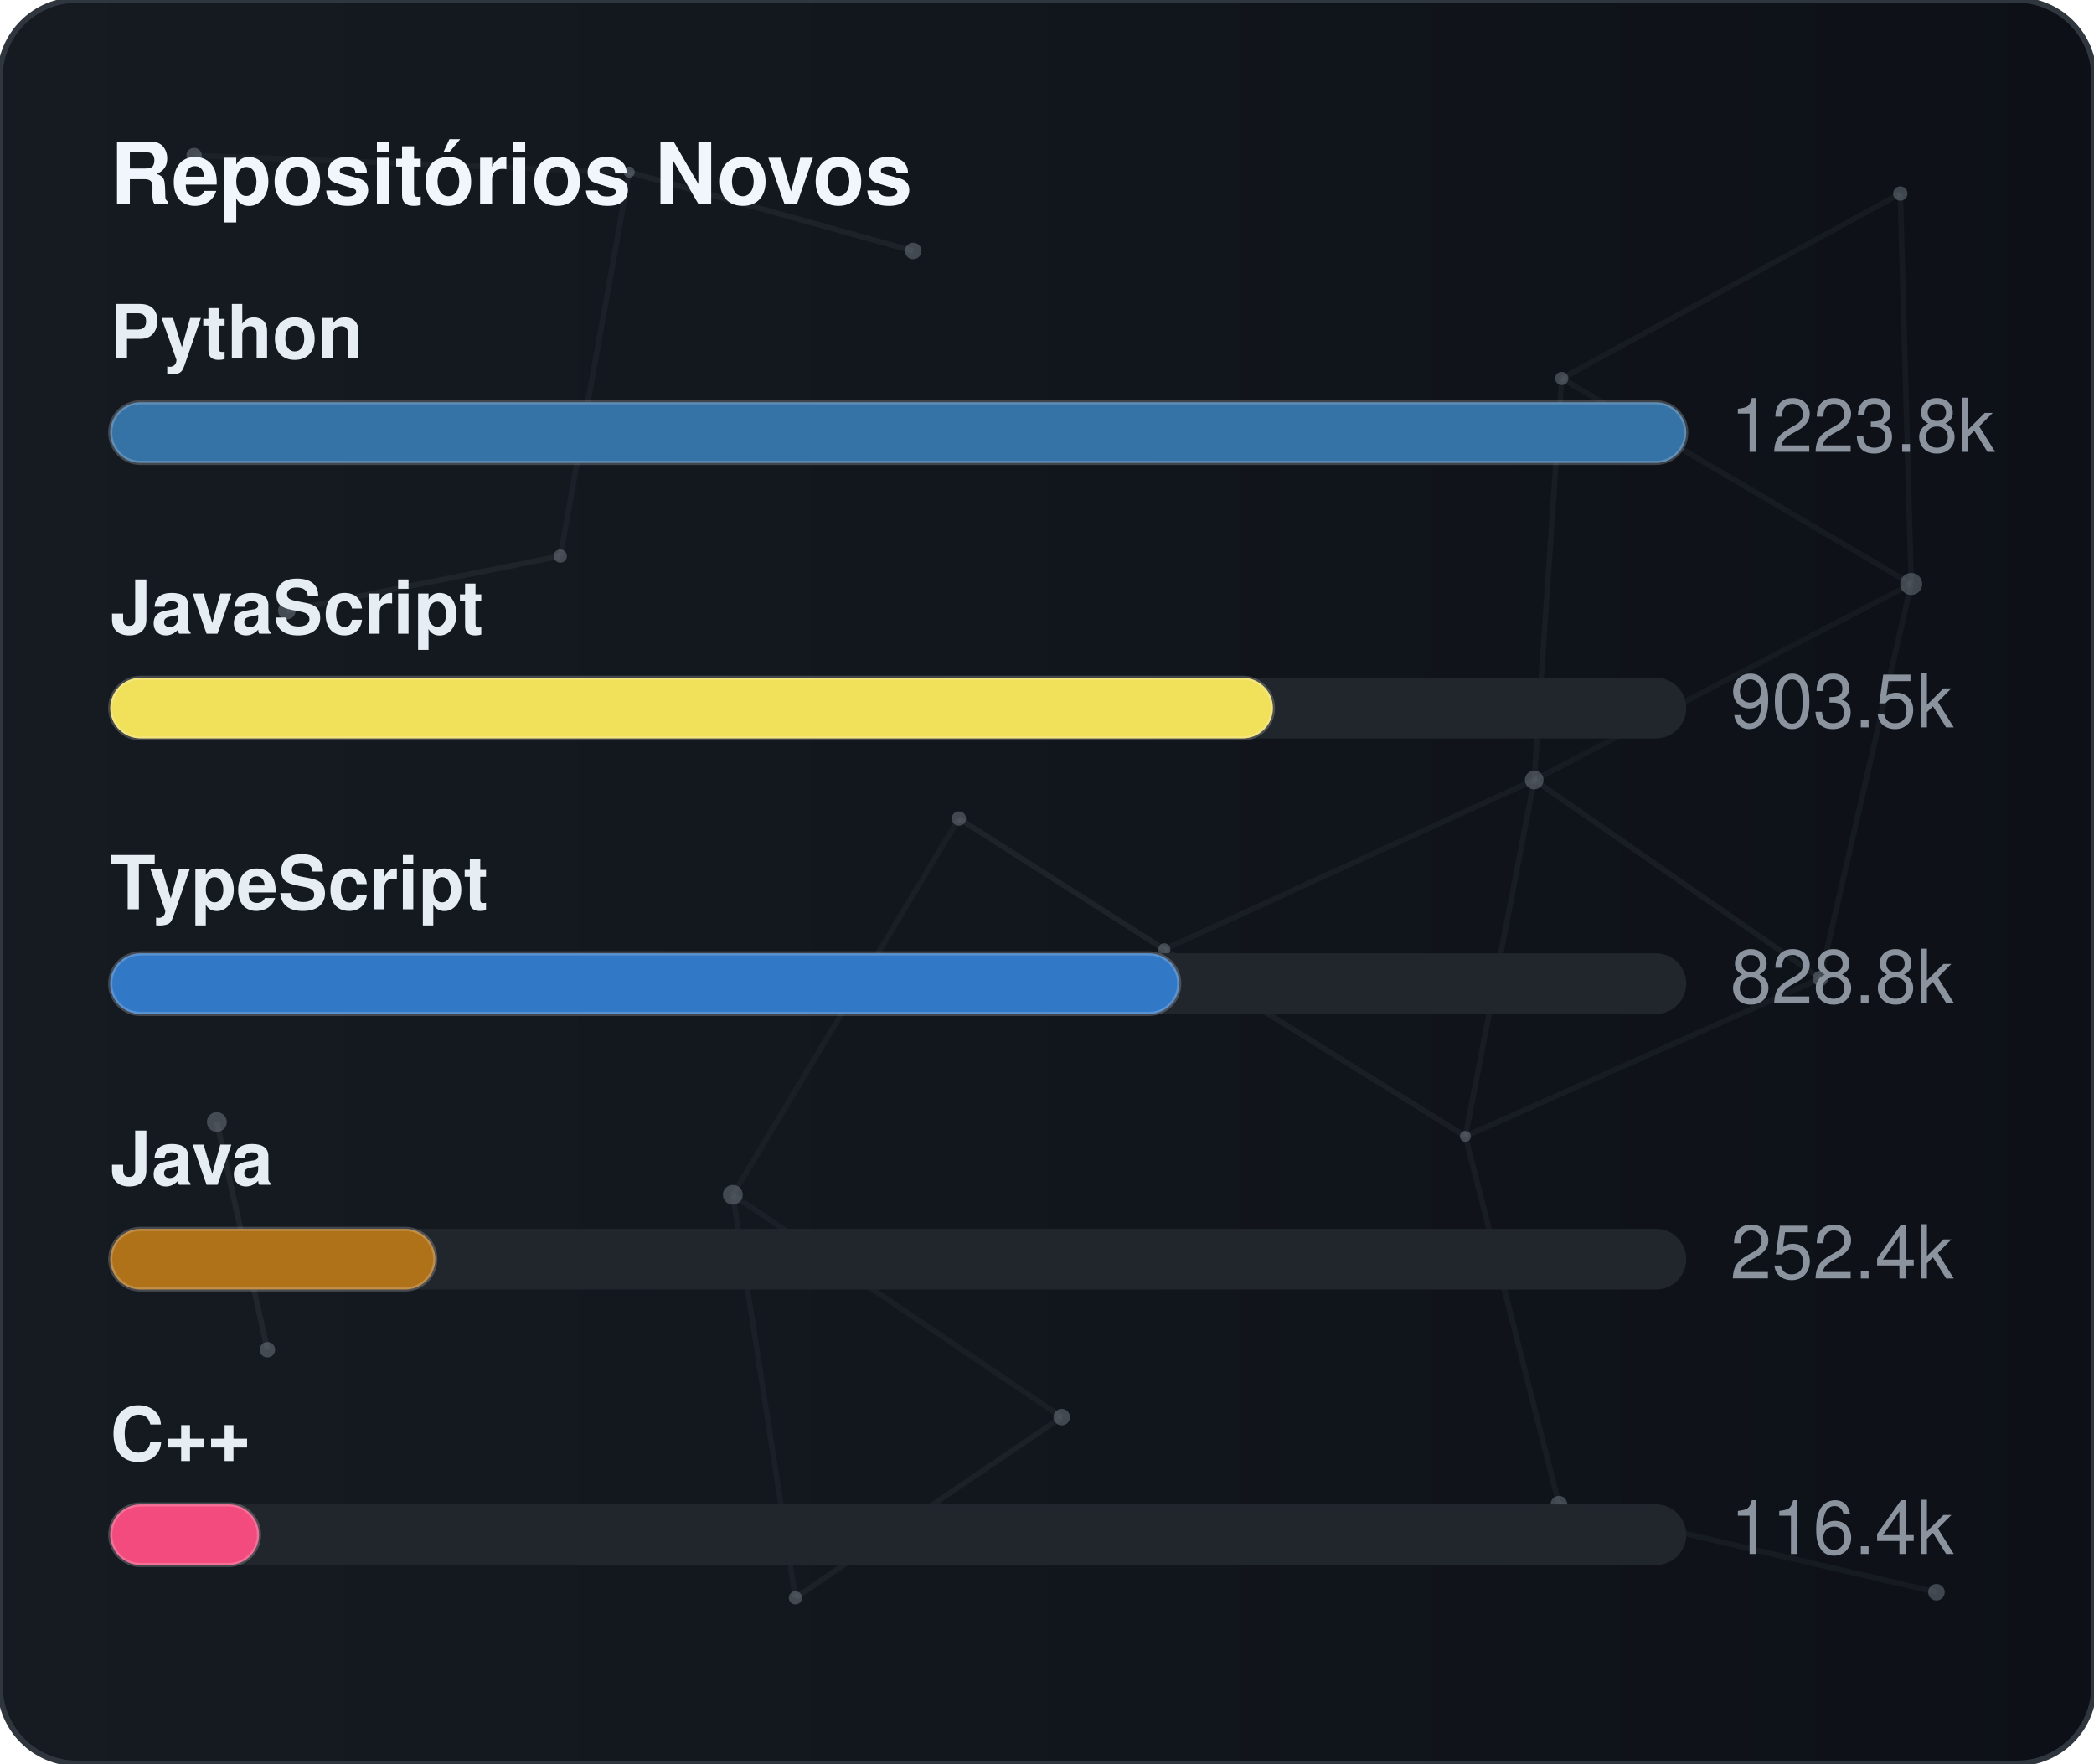
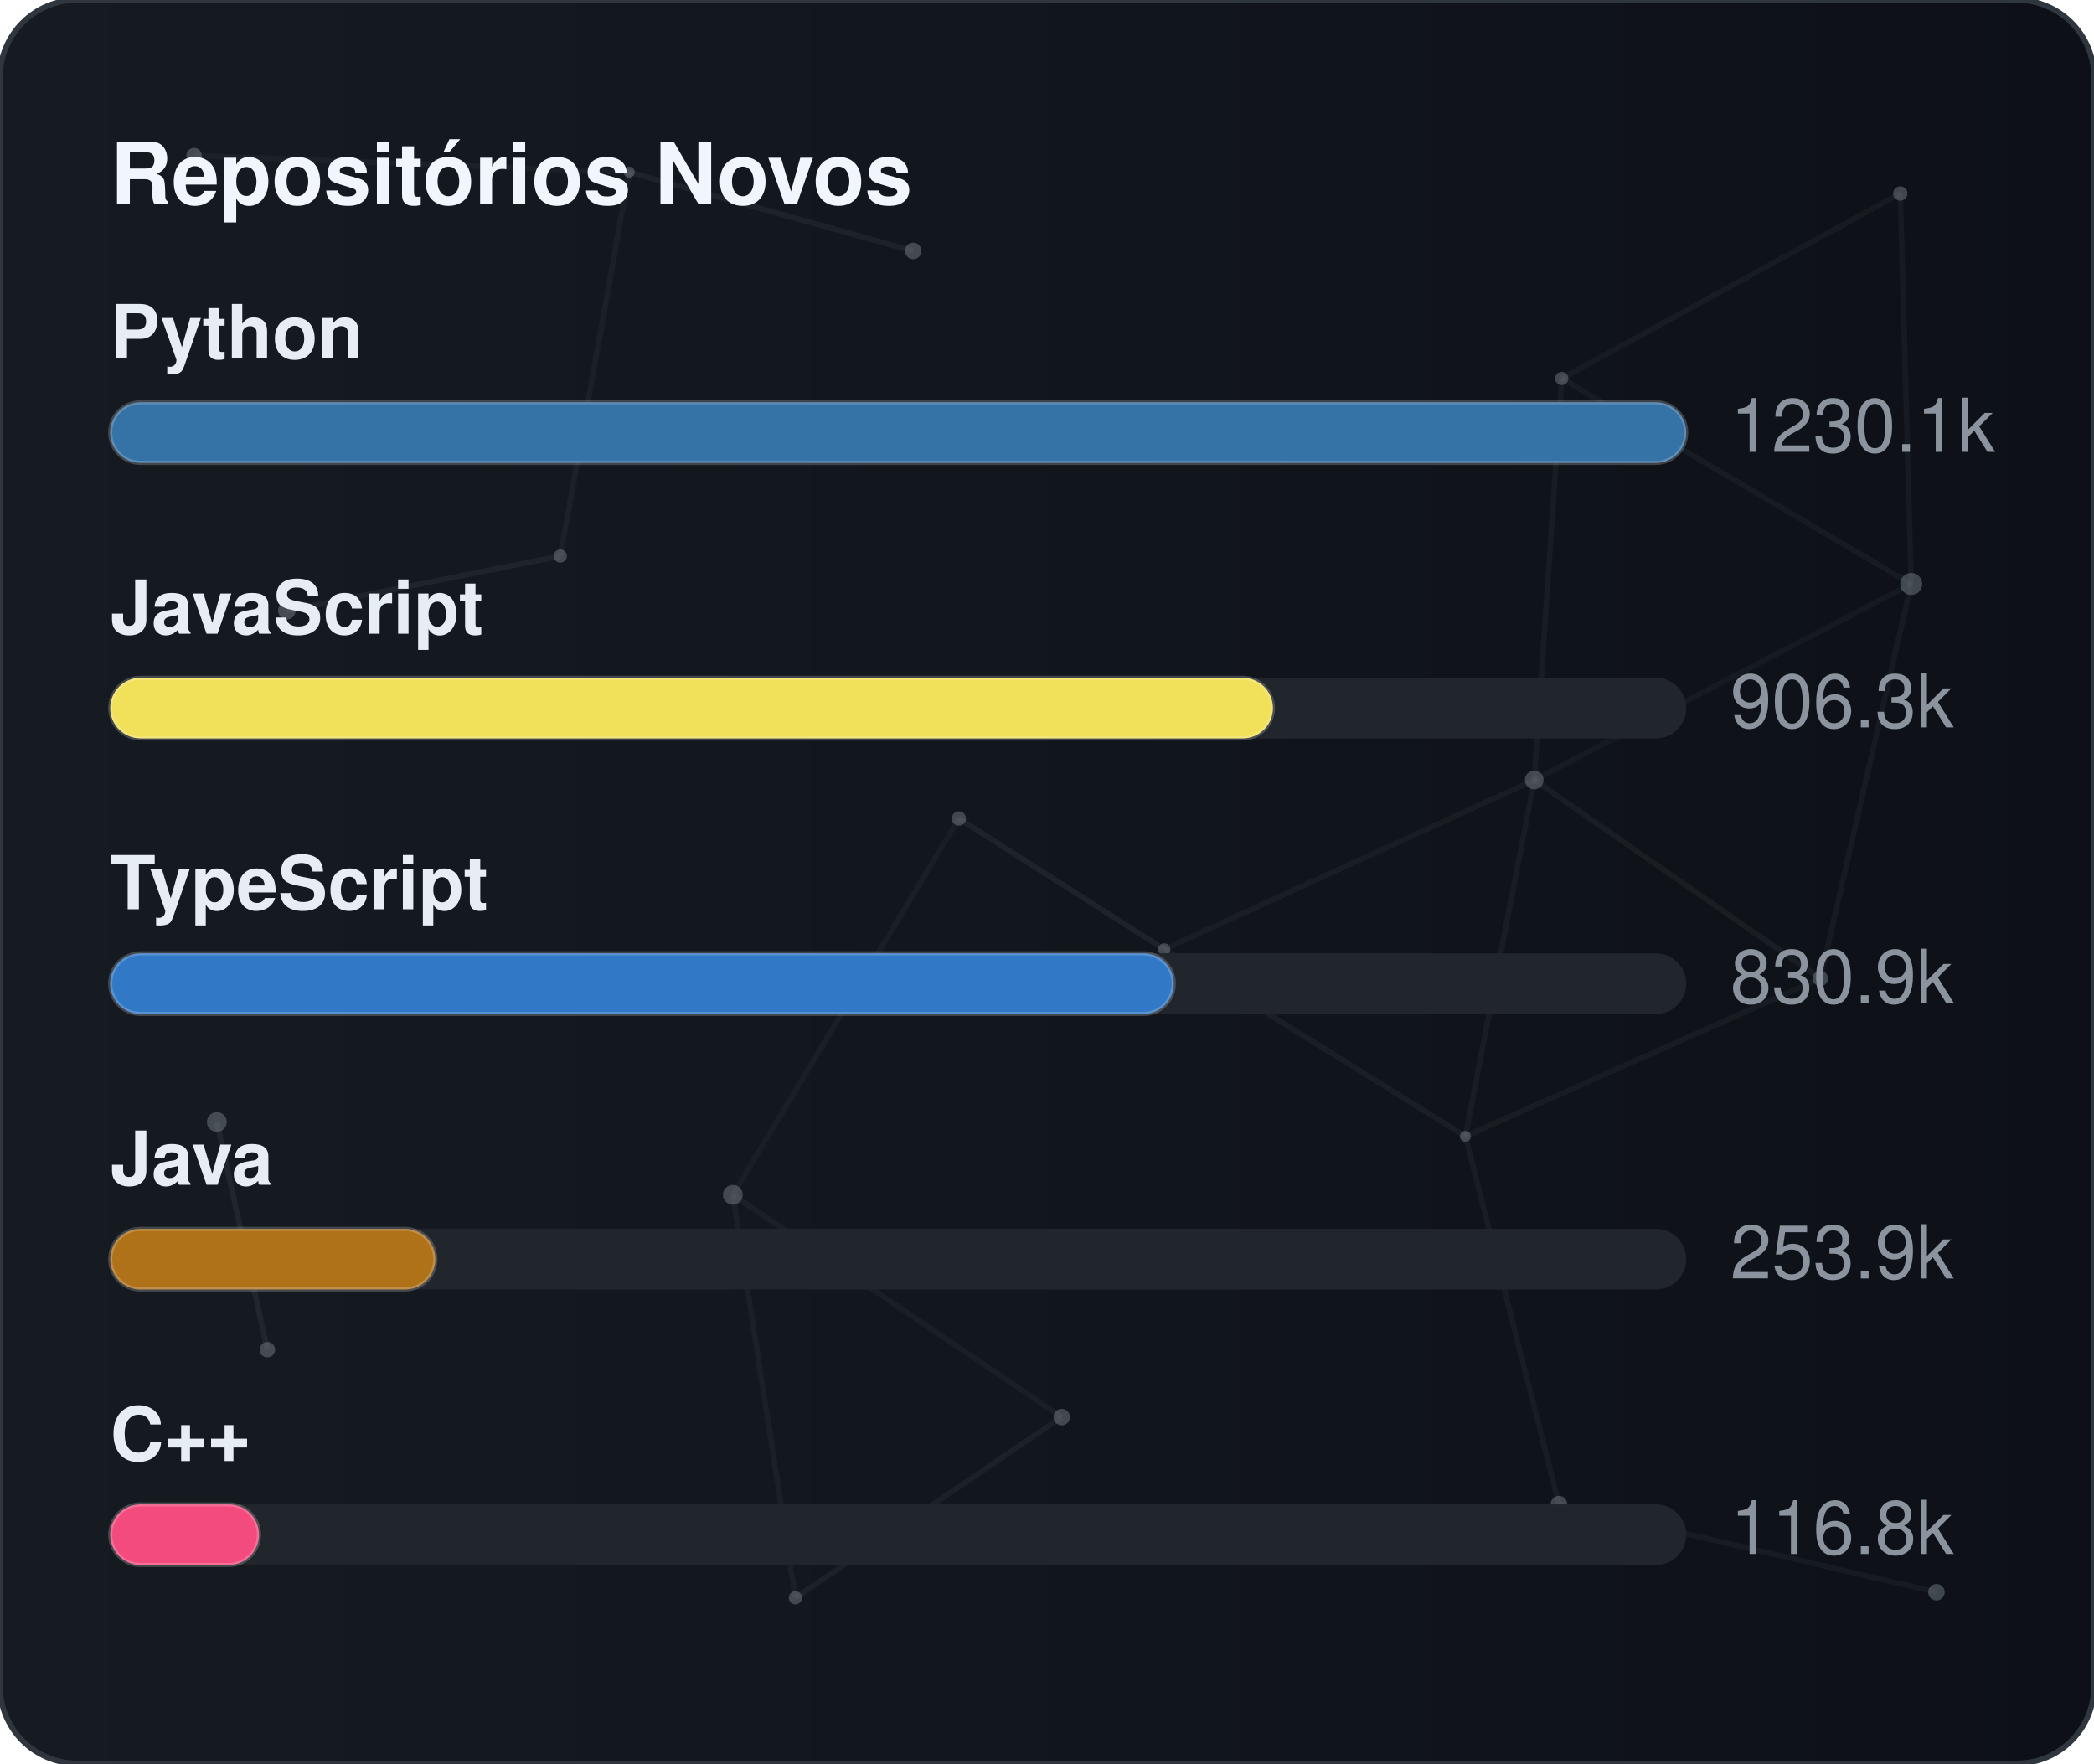
<svg xmlns="http://www.w3.org/2000/svg" width="380" height="320" viewBox="0 0 380 320" role="img" aria-label="Repositórios Novos">
  <defs>
    <linearGradient id="gradGithubNew" x1="0%" y1="0%" x2="100%" y2="0%">
      <stop offset="0%" stop-color="#161b22" />
      <stop offset="100%" stop-color="#0d1117" />
    </linearGradient>
    <clipPath id="cardClipgradGithubNew">
      <rect x="0" y="0" width="380" height="320" rx="14" />
    </clipPath>
  </defs>
  <style>
    text { font-family: -apple-system, BlinkMacSystemFont, "Segoe UI", Helvetica, Arial, sans-serif; font-size: 13.5px; }
    .card { fill: url(#gradGithubNew); stroke: #30363d; stroke-width: 1; }
    .title { fill: #f0f6fc; font-weight: 700; font-size: 15.5px; }
    .lbl { fill: #e6edf3; font-weight: 600; }
    .val { fill: #8b949e; }
    .track { fill: #21262d; }
    .bar { stroke: rgba(255,255,255,0.2); stroke-width: 0.75; }
  </style>
  <rect x="0" y="0" width="380" height="320" rx="14" class="card" />
  <g clip-path="url(#cardClipgradGithubNew)">
    <line x1="35.22" y1="28.23" x2="114.18" y2="31.24" stroke="#8b949e" stroke-width="1" opacity="0.06">
      <animate attributeName="x1" values="35.22;35.39;35.22" dur="9.6s" repeatCount="indefinite" />
      <animate attributeName="y1" values="28.23;26.86;28.23" dur="11.5s" repeatCount="indefinite" />
      <animate attributeName="x2" values="114.18;107.41;114.18" dur="10.9s" repeatCount="indefinite" />
      <animate attributeName="y2" values="31.24;28.12;31.24" dur="13.1s" repeatCount="indefinite" />
    </line>
    <line x1="114.18" y1="31.24" x2="165.72" y2="45.54" stroke="#8b949e" stroke-width="1" opacity="0.09">
      <animate attributeName="x1" values="114.18;107.41;114.18" dur="10.9s" repeatCount="indefinite" />
      <animate attributeName="y1" values="31.24;28.12;31.24" dur="13.1s" repeatCount="indefinite" />
      <animate attributeName="x2" values="165.72;156.65;165.72" dur="7.7s" repeatCount="indefinite" />
      <animate attributeName="y2" values="45.54;47.56;45.54" dur="9.2s" repeatCount="indefinite" />
    </line>
    <line x1="114.18" y1="31.24" x2="101.67" y2="100.91" stroke="#8b949e" stroke-width="1" opacity="0.07">
      <animate attributeName="x1" values="114.18;107.41;114.18" dur="10.9s" repeatCount="indefinite" />
      <animate attributeName="y1" values="31.24;28.12;31.24" dur="13.1s" repeatCount="indefinite" />
      <animate attributeName="x2" values="101.67;109.76;101.67" dur="6.4s" repeatCount="indefinite" />
      <animate attributeName="y2" values="100.91;94.52;100.91" dur="7.6s" repeatCount="indefinite" />
    </line>
    <line x1="283.41" y1="68.68" x2="344.85" y2="35.12" stroke="#8b949e" stroke-width="1" opacity="0.07">
      <animate attributeName="x1" values="283.41;282.83;283.41" dur="12.0s" repeatCount="indefinite" />
      <animate attributeName="y1" values="68.68;66.16;68.68" dur="14.4s" repeatCount="indefinite" />
      <animate attributeName="x2" values="344.85;343.1;344.85" dur="9.8s" repeatCount="indefinite" />
      <animate attributeName="y2" values="35.12;30.36;35.12" dur="11.8s" repeatCount="indefinite" />
    </line>
    <line x1="283.41" y1="68.68" x2="278.42" y2="141.54" stroke="#8b949e" stroke-width="1" opacity="0.07">
      <animate attributeName="x1" values="283.41;282.83;283.41" dur="12.0s" repeatCount="indefinite" />
      <animate attributeName="y1" values="68.68;66.16;68.68" dur="14.4s" repeatCount="indefinite" />
      <animate attributeName="x2" values="278.42;271.97;278.42" dur="6.3s" repeatCount="indefinite" />
      <animate attributeName="y2" values="141.54;140.88;141.54" dur="7.5s" repeatCount="indefinite" />
    </line>
    <line x1="283.41" y1="68.68" x2="346.83" y2="105.97" stroke="#8b949e" stroke-width="1" opacity="0.07">
      <animate attributeName="x1" values="283.41;282.83;283.41" dur="12.0s" repeatCount="indefinite" />
      <animate attributeName="y1" values="68.68;66.16;68.68" dur="14.4s" repeatCount="indefinite" />
      <animate attributeName="x2" values="346.83;354.74;346.83" dur="10.4s" repeatCount="indefinite" />
      <animate attributeName="y2" values="105.97;113.25;105.97" dur="12.5s" repeatCount="indefinite" />
    </line>
    <line x1="344.85" y1="35.12" x2="346.83" y2="105.97" stroke="#8b949e" stroke-width="1" opacity="0.07">
      <animate attributeName="x1" values="344.85;343.1;344.85" dur="9.8s" repeatCount="indefinite" />
      <animate attributeName="y1" values="35.12;30.36;35.12" dur="11.8s" repeatCount="indefinite" />
      <animate attributeName="x2" values="346.83;354.74;346.83" dur="10.4s" repeatCount="indefinite" />
      <animate attributeName="y2" values="105.97;113.25;105.97" dur="12.5s" repeatCount="indefinite" />
    </line>
    <line x1="52.05" y1="110.8" x2="101.67" y2="100.91" stroke="#8b949e" stroke-width="1" opacity="0.09">
      <animate attributeName="x1" values="52.05;49.17;52.05" dur="7.9s" repeatCount="indefinite" />
      <animate attributeName="y1" values="110.8;114.75;110.8" dur="9.5s" repeatCount="indefinite" />
      <animate attributeName="x2" values="101.67;109.76;101.67" dur="6.4s" repeatCount="indefinite" />
      <animate attributeName="y2" values="100.91;94.52;100.91" dur="7.6s" repeatCount="indefinite" />
    </line>
    <line x1="174.01" y1="148.54" x2="132.99" y2="216.82" stroke="#8b949e" stroke-width="1" opacity="0.06">
      <animate attributeName="x1" values="174.01;179.31;174.01" dur="7.4s" repeatCount="indefinite" />
      <animate attributeName="y1" values="148.54;150.39;148.54" dur="8.9s" repeatCount="indefinite" />
      <animate attributeName="x2" values="132.99;131.19;132.99" dur="9.7s" repeatCount="indefinite" />
      <animate attributeName="y2" values="216.82;223.91;216.82" dur="11.7s" repeatCount="indefinite" />
    </line>
    <line x1="174.01" y1="148.54" x2="211.28" y2="172.28" stroke="#8b949e" stroke-width="1" opacity="0.10">
      <animate attributeName="x1" values="174.01;179.31;174.01" dur="7.4s" repeatCount="indefinite" />
      <animate attributeName="y1" values="148.54;150.39;148.54" dur="8.9s" repeatCount="indefinite" />
      <animate attributeName="x2" values="211.28;207.15;211.28" dur="8.7s" repeatCount="indefinite" />
      <animate attributeName="y2" values="172.28;167.34;172.28" dur="10.4s" repeatCount="indefinite" />
    </line>
    <line x1="278.42" y1="141.54" x2="346.83" y2="105.97" stroke="#8b949e" stroke-width="1" opacity="0.06">
      <animate attributeName="x1" values="278.42;271.97;278.42" dur="6.3s" repeatCount="indefinite" />
      <animate attributeName="y1" values="141.54;140.88;141.54" dur="7.5s" repeatCount="indefinite" />
      <animate attributeName="x2" values="346.83;354.74;346.83" dur="10.4s" repeatCount="indefinite" />
      <animate attributeName="y2" values="105.97;113.25;105.97" dur="12.5s" repeatCount="indefinite" />
    </line>
    <line x1="278.42" y1="141.54" x2="211.28" y2="172.28" stroke="#8b949e" stroke-width="1" opacity="0.07">
      <animate attributeName="x1" values="278.42;271.97;278.42" dur="6.3s" repeatCount="indefinite" />
      <animate attributeName="y1" values="141.54;140.88;141.54" dur="7.5s" repeatCount="indefinite" />
      <animate attributeName="x2" values="211.28;207.15;211.28" dur="8.7s" repeatCount="indefinite" />
      <animate attributeName="y2" values="172.28;167.34;172.28" dur="10.4s" repeatCount="indefinite" />
    </line>
    <line x1="278.42" y1="141.54" x2="265.93" y2="206.21" stroke="#8b949e" stroke-width="1" opacity="0.07">
      <animate attributeName="x1" values="278.42;271.97;278.42" dur="6.3s" repeatCount="indefinite" />
      <animate attributeName="y1" values="141.54;140.88;141.54" dur="7.5s" repeatCount="indefinite" />
      <animate attributeName="x2" values="265.93;263.56;265.93" dur="8.0s" repeatCount="indefinite" />
      <animate attributeName="y2" values="206.21;213.6;206.21" dur="9.6s" repeatCount="indefinite" />
    </line>
    <line x1="278.42" y1="141.54" x2="330.33" y2="177.56" stroke="#8b949e" stroke-width="1" opacity="0.08">
      <animate attributeName="x1" values="278.42;271.97;278.42" dur="6.3s" repeatCount="indefinite" />
      <animate attributeName="y1" values="141.54;140.88;141.54" dur="7.5s" repeatCount="indefinite" />
      <animate attributeName="x2" values="330.33;321.23;330.33" dur="10.7s" repeatCount="indefinite" />
      <animate attributeName="y2" values="177.56;172.27;177.56" dur="12.8s" repeatCount="indefinite" />
    </line>
    <line x1="346.83" y1="105.97" x2="330.33" y2="177.56" stroke="#8b949e" stroke-width="1" opacity="0.07">
      <animate attributeName="x1" values="346.83;354.74;346.83" dur="10.4s" repeatCount="indefinite" />
      <animate attributeName="y1" values="105.97;113.25;105.97" dur="12.5s" repeatCount="indefinite" />
      <animate attributeName="x2" values="330.33;321.23;330.33" dur="10.7s" repeatCount="indefinite" />
      <animate attributeName="y2" values="177.56;172.27;177.56" dur="12.8s" repeatCount="indefinite" />
    </line>
    <line x1="39.35" y1="203.61" x2="48.52" y2="244.93" stroke="#8b949e" stroke-width="1" opacity="0.10">
      <animate attributeName="x1" values="39.35;29.72;39.35" dur="11.8s" repeatCount="indefinite" />
      <animate attributeName="y1" values="203.61;200.24;203.61" dur="14.2s" repeatCount="indefinite" />
      <animate attributeName="x2" values="48.52;44.33;48.52" dur="11.9s" repeatCount="indefinite" />
      <animate attributeName="y2" values="244.93;238.49;244.93" dur="14.3s" repeatCount="indefinite" />
    </line>
    <line x1="132.99" y1="216.82" x2="144.34" y2="289.95" stroke="#8b949e" stroke-width="1" opacity="0.07">
      <animate attributeName="x1" values="132.99;131.19;132.99" dur="9.7s" repeatCount="indefinite" />
      <animate attributeName="y1" values="216.82;223.91;216.82" dur="11.7s" repeatCount="indefinite" />
      <animate attributeName="x2" values="144.34;138.5;144.34" dur="6.3s" repeatCount="indefinite" />
      <animate attributeName="y2" values="289.95;282.9;289.95" dur="7.6s" repeatCount="indefinite" />
    </line>
    <line x1="132.99" y1="216.82" x2="192.67" y2="257.16" stroke="#8b949e" stroke-width="1" opacity="0.07">
      <animate attributeName="x1" values="132.99;131.19;132.99" dur="9.7s" repeatCount="indefinite" />
      <animate attributeName="y1" values="216.82;223.91;216.82" dur="11.7s" repeatCount="indefinite" />
      <animate attributeName="x2" values="192.67;196.2;192.67" dur="6.2s" repeatCount="indefinite" />
      <animate attributeName="y2" values="257.16;251.56;257.16" dur="7.5s" repeatCount="indefinite" />
    </line>
    <line x1="211.28" y1="172.28" x2="265.93" y2="206.21" stroke="#8b949e" stroke-width="1" opacity="0.08">
      <animate attributeName="x1" values="211.28;207.15;211.28" dur="8.7s" repeatCount="indefinite" />
      <animate attributeName="y1" values="172.28;167.34;172.28" dur="10.4s" repeatCount="indefinite" />
      <animate attributeName="x2" values="265.93;263.56;265.93" dur="8.0s" repeatCount="indefinite" />
      <animate attributeName="y2" values="206.21;213.6;206.21" dur="9.6s" repeatCount="indefinite" />
    </line>
    <line x1="265.93" y1="206.21" x2="330.33" y2="177.56" stroke="#8b949e" stroke-width="1" opacity="0.07">
      <animate attributeName="x1" values="265.93;263.56;265.93" dur="8.0s" repeatCount="indefinite" />
      <animate attributeName="y1" values="206.21;213.6;206.21" dur="9.6s" repeatCount="indefinite" />
      <animate attributeName="x2" values="330.33;321.23;330.33" dur="10.7s" repeatCount="indefinite" />
      <animate attributeName="y2" values="177.56;172.27;177.56" dur="12.8s" repeatCount="indefinite" />
    </line>
    <line x1="265.93" y1="206.21" x2="282.9" y2="272.95" stroke="#8b949e" stroke-width="1" opacity="0.07">
      <animate attributeName="x1" values="265.93;263.56;265.93" dur="8.0s" repeatCount="indefinite" />
      <animate attributeName="y1" values="206.21;213.6;206.21" dur="9.6s" repeatCount="indefinite" />
      <animate attributeName="x2" values="282.9;277.88;282.9" dur="6.7s" repeatCount="indefinite" />
      <animate attributeName="y2" values="272.95;280.91;272.95" dur="8.1s" repeatCount="indefinite" />
    </line>
    <line x1="144.34" y1="289.95" x2="192.67" y2="257.16" stroke="#8b949e" stroke-width="1" opacity="0.08">
      <animate attributeName="x1" values="144.34;138.5;144.34" dur="6.3s" repeatCount="indefinite" />
      <animate attributeName="y1" values="289.95;282.9;289.95" dur="7.6s" repeatCount="indefinite" />
      <animate attributeName="x2" values="192.67;196.2;192.67" dur="6.2s" repeatCount="indefinite" />
      <animate attributeName="y2" values="257.16;251.56;257.16" dur="7.5s" repeatCount="indefinite" />
    </line>
    <line x1="282.9" y1="272.95" x2="351.41" y2="288.94" stroke="#8b949e" stroke-width="1" opacity="0.07">
      <animate attributeName="x1" values="282.9;277.88;282.9" dur="6.7s" repeatCount="indefinite" />
      <animate attributeName="y1" values="272.95;280.91;272.95" dur="8.1s" repeatCount="indefinite" />
      <animate attributeName="x2" values="351.41;356.89;351.41" dur="11.9s" repeatCount="indefinite" />
      <animate attributeName="y2" values="288.94;287.49;288.94" dur="14.3s" repeatCount="indefinite" />
    </line>
    <circle cx="35.22" cy="28.23" r="1.4" fill="#8b949e" opacity="0.40">
      <animate attributeName="cx" values="35.22;35.39;35.22" dur="9.6s" repeatCount="indefinite" />
      <animate attributeName="cy" values="28.23;26.86;28.23" dur="11.5s" repeatCount="indefinite" />
    </circle>
    <circle cx="114.18" cy="31.24" r="1.0" fill="#8b949e" opacity="0.40">
      <animate attributeName="cx" values="114.18;107.41;114.18" dur="10.9s" repeatCount="indefinite" />
      <animate attributeName="cy" values="31.24;28.12;31.24" dur="13.1s" repeatCount="indefinite" />
    </circle>
    <circle cx="165.72" cy="45.54" r="1.5" fill="#8b949e" opacity="0.40">
      <animate attributeName="cx" values="165.72;156.65;165.72" dur="7.7s" repeatCount="indefinite" />
      <animate attributeName="cy" values="45.54;47.56;45.54" dur="9.2s" repeatCount="indefinite" />
    </circle>
    <circle cx="283.41" cy="68.68" r="1.2" fill="#8b949e" opacity="0.40">
      <animate attributeName="cx" values="283.41;282.83;283.41" dur="12.0s" repeatCount="indefinite" />
      <animate attributeName="cy" values="68.68;66.16;68.68" dur="14.4s" repeatCount="indefinite" />
    </circle>
    <circle cx="344.85" cy="35.12" r="1.3" fill="#8b949e" opacity="0.40">
      <animate attributeName="cx" values="344.85;343.1;344.85" dur="9.8s" repeatCount="indefinite" />
      <animate attributeName="cy" values="35.12;30.36;35.12" dur="11.8s" repeatCount="indefinite" />
    </circle>
    <circle cx="52.05" cy="110.8" r="1.6" fill="#8b949e" opacity="0.40">
      <animate attributeName="cx" values="52.05;49.17;52.05" dur="7.9s" repeatCount="indefinite" />
      <animate attributeName="cy" values="110.8;114.75;110.8" dur="9.5s" repeatCount="indefinite" />
    </circle>
    <circle cx="101.67" cy="100.91" r="1.2" fill="#8b949e" opacity="0.40">
      <animate attributeName="cx" values="101.67;109.76;101.67" dur="6.4s" repeatCount="indefinite" />
      <animate attributeName="cy" values="100.91;94.52;100.91" dur="7.6s" repeatCount="indefinite" />
    </circle>
    <circle cx="174.01" cy="148.54" r="1.3" fill="#8b949e" opacity="0.40">
      <animate attributeName="cx" values="174.01;179.31;174.01" dur="7.4s" repeatCount="indefinite" />
      <animate attributeName="cy" values="148.54;150.39;148.54" dur="8.9s" repeatCount="indefinite" />
    </circle>
    <circle cx="278.42" cy="141.54" r="1.7" fill="#8b949e" opacity="0.40">
      <animate attributeName="cx" values="278.42;271.97;278.42" dur="6.3s" repeatCount="indefinite" />
      <animate attributeName="cy" values="141.54;140.88;141.54" dur="7.5s" repeatCount="indefinite" />
    </circle>
    <circle cx="346.83" cy="105.97" r="2.0" fill="#8b949e" opacity="0.40">
      <animate attributeName="cx" values="346.83;354.74;346.83" dur="10.4s" repeatCount="indefinite" />
      <animate attributeName="cy" values="105.97;113.25;105.97" dur="12.5s" repeatCount="indefinite" />
    </circle>
    <circle cx="39.35" cy="203.61" r="1.8" fill="#8b949e" opacity="0.40">
      <animate attributeName="cx" values="39.35;29.72;39.35" dur="11.8s" repeatCount="indefinite" />
      <animate attributeName="cy" values="203.61;200.24;203.61" dur="14.2s" repeatCount="indefinite" />
    </circle>
    <circle cx="132.99" cy="216.82" r="1.8" fill="#8b949e" opacity="0.40">
      <animate attributeName="cx" values="132.99;131.19;132.99" dur="9.7s" repeatCount="indefinite" />
      <animate attributeName="cy" values="216.82;223.91;216.82" dur="11.7s" repeatCount="indefinite" />
    </circle>
    <circle cx="211.28" cy="172.28" r="1.1" fill="#8b949e" opacity="0.40">
      <animate attributeName="cx" values="211.28;207.15;211.28" dur="8.7s" repeatCount="indefinite" />
      <animate attributeName="cy" values="172.28;167.34;172.28" dur="10.4s" repeatCount="indefinite" />
    </circle>
    <circle cx="265.93" cy="206.21" r="1.0" fill="#8b949e" opacity="0.40">
      <animate attributeName="cx" values="265.93;263.56;265.93" dur="8.0s" repeatCount="indefinite" />
      <animate attributeName="cy" values="206.21;213.6;206.21" dur="9.6s" repeatCount="indefinite" />
    </circle>
    <circle cx="330.33" cy="177.56" r="1.4" fill="#8b949e" opacity="0.40">
      <animate attributeName="cx" values="330.33;321.23;330.33" dur="10.7s" repeatCount="indefinite" />
      <animate attributeName="cy" values="177.56;172.27;177.56" dur="12.8s" repeatCount="indefinite" />
    </circle>
    <circle cx="48.52" cy="244.93" r="1.4" fill="#8b949e" opacity="0.40">
      <animate attributeName="cx" values="48.52;44.33;48.52" dur="11.9s" repeatCount="indefinite" />
      <animate attributeName="cy" values="244.93;238.49;244.93" dur="14.3s" repeatCount="indefinite" />
    </circle>
    <circle cx="144.34" cy="289.95" r="1.2" fill="#8b949e" opacity="0.40">
      <animate attributeName="cx" values="144.34;138.5;144.34" dur="6.3s" repeatCount="indefinite" />
      <animate attributeName="cy" values="289.95;282.9;289.95" dur="7.6s" repeatCount="indefinite" />
    </circle>
    <circle cx="192.67" cy="257.16" r="1.5" fill="#8b949e" opacity="0.40">
      <animate attributeName="cx" values="192.67;196.2;192.67" dur="6.2s" repeatCount="indefinite" />
      <animate attributeName="cy" values="257.16;251.56;257.16" dur="7.5s" repeatCount="indefinite" />
    </circle>
    <circle cx="282.9" cy="272.95" r="1.5" fill="#8b949e" opacity="0.40">
      <animate attributeName="cx" values="282.9;277.88;282.9" dur="6.7s" repeatCount="indefinite" />
      <animate attributeName="cy" values="272.95;280.91;272.95" dur="8.1s" repeatCount="indefinite" />
    </circle>
    <circle cx="351.41" cy="288.94" r="1.5" fill="#8b949e" opacity="0.40">
      <animate attributeName="cx" values="351.41;356.89;351.41" dur="11.9s" repeatCount="indefinite" />
      <animate attributeName="cy" values="288.94;287.49;288.94" dur="14.3s" repeatCount="indefinite" />
    </circle>
  </g>
  <text x="20" y="37" class="title">Repositórios Novos</text>
  <text x="20" y="65" class="lbl">Python</text>
  <rect x="20" y="73" width="286" height="11" rx="5.5" class="track" />
  <rect x="20" y="73" width="286" height="11" rx="5.5" fill="#3572A5" class="bar" />
-   <text x="314" y="82" class="val">1223.8k</text>
+   <text x="314" y="82" class="val">1230.1k</text>
  <text x="20" y="115" class="lbl">JavaScript</text>
  <rect x="20" y="123" width="286" height="11" rx="5.5" class="track" />
  <rect x="20" y="123" width="211" height="11" rx="5.5" fill="#f1e05a" class="bar" />
-   <text x="314" y="132" class="val">903.5k</text>
+   <text x="314" y="132" class="val">906.3k</text>
  <text x="20" y="165" class="lbl">TypeScript</text>
  <rect x="20" y="173" width="286" height="11" rx="5.5" class="track" />
-   <rect x="20" y="173" width="194" height="11" rx="5.5" fill="#3178c6" class="bar" />
-   <text x="314" y="182" class="val">828.8k</text>
+   <rect x="20" y="173" width="193" height="11" rx="5.5" fill="#3178c6" class="bar" />
+   <text x="314" y="182" class="val">830.9k</text>
  <text x="20" y="215" class="lbl">Java</text>
  <rect x="20" y="223" width="286" height="11" rx="5.5" class="track" />
  <rect x="20" y="223" width="59" height="11" rx="5.5" fill="#b07219" class="bar" />
-   <text x="314" y="232" class="val">252.4k</text>
+   <text x="314" y="232" class="val">253.9k</text>
  <text x="20" y="265" class="lbl">C++</text>
  <rect x="20" y="273" width="286" height="11" rx="5.5" class="track" />
  <rect x="20" y="273" width="27" height="11" rx="5.5" fill="#f34b7d" class="bar" />
-   <text x="314" y="282" class="val">116.4k</text>
+   <text x="314" y="282" class="val">116.8k</text>
</svg>
